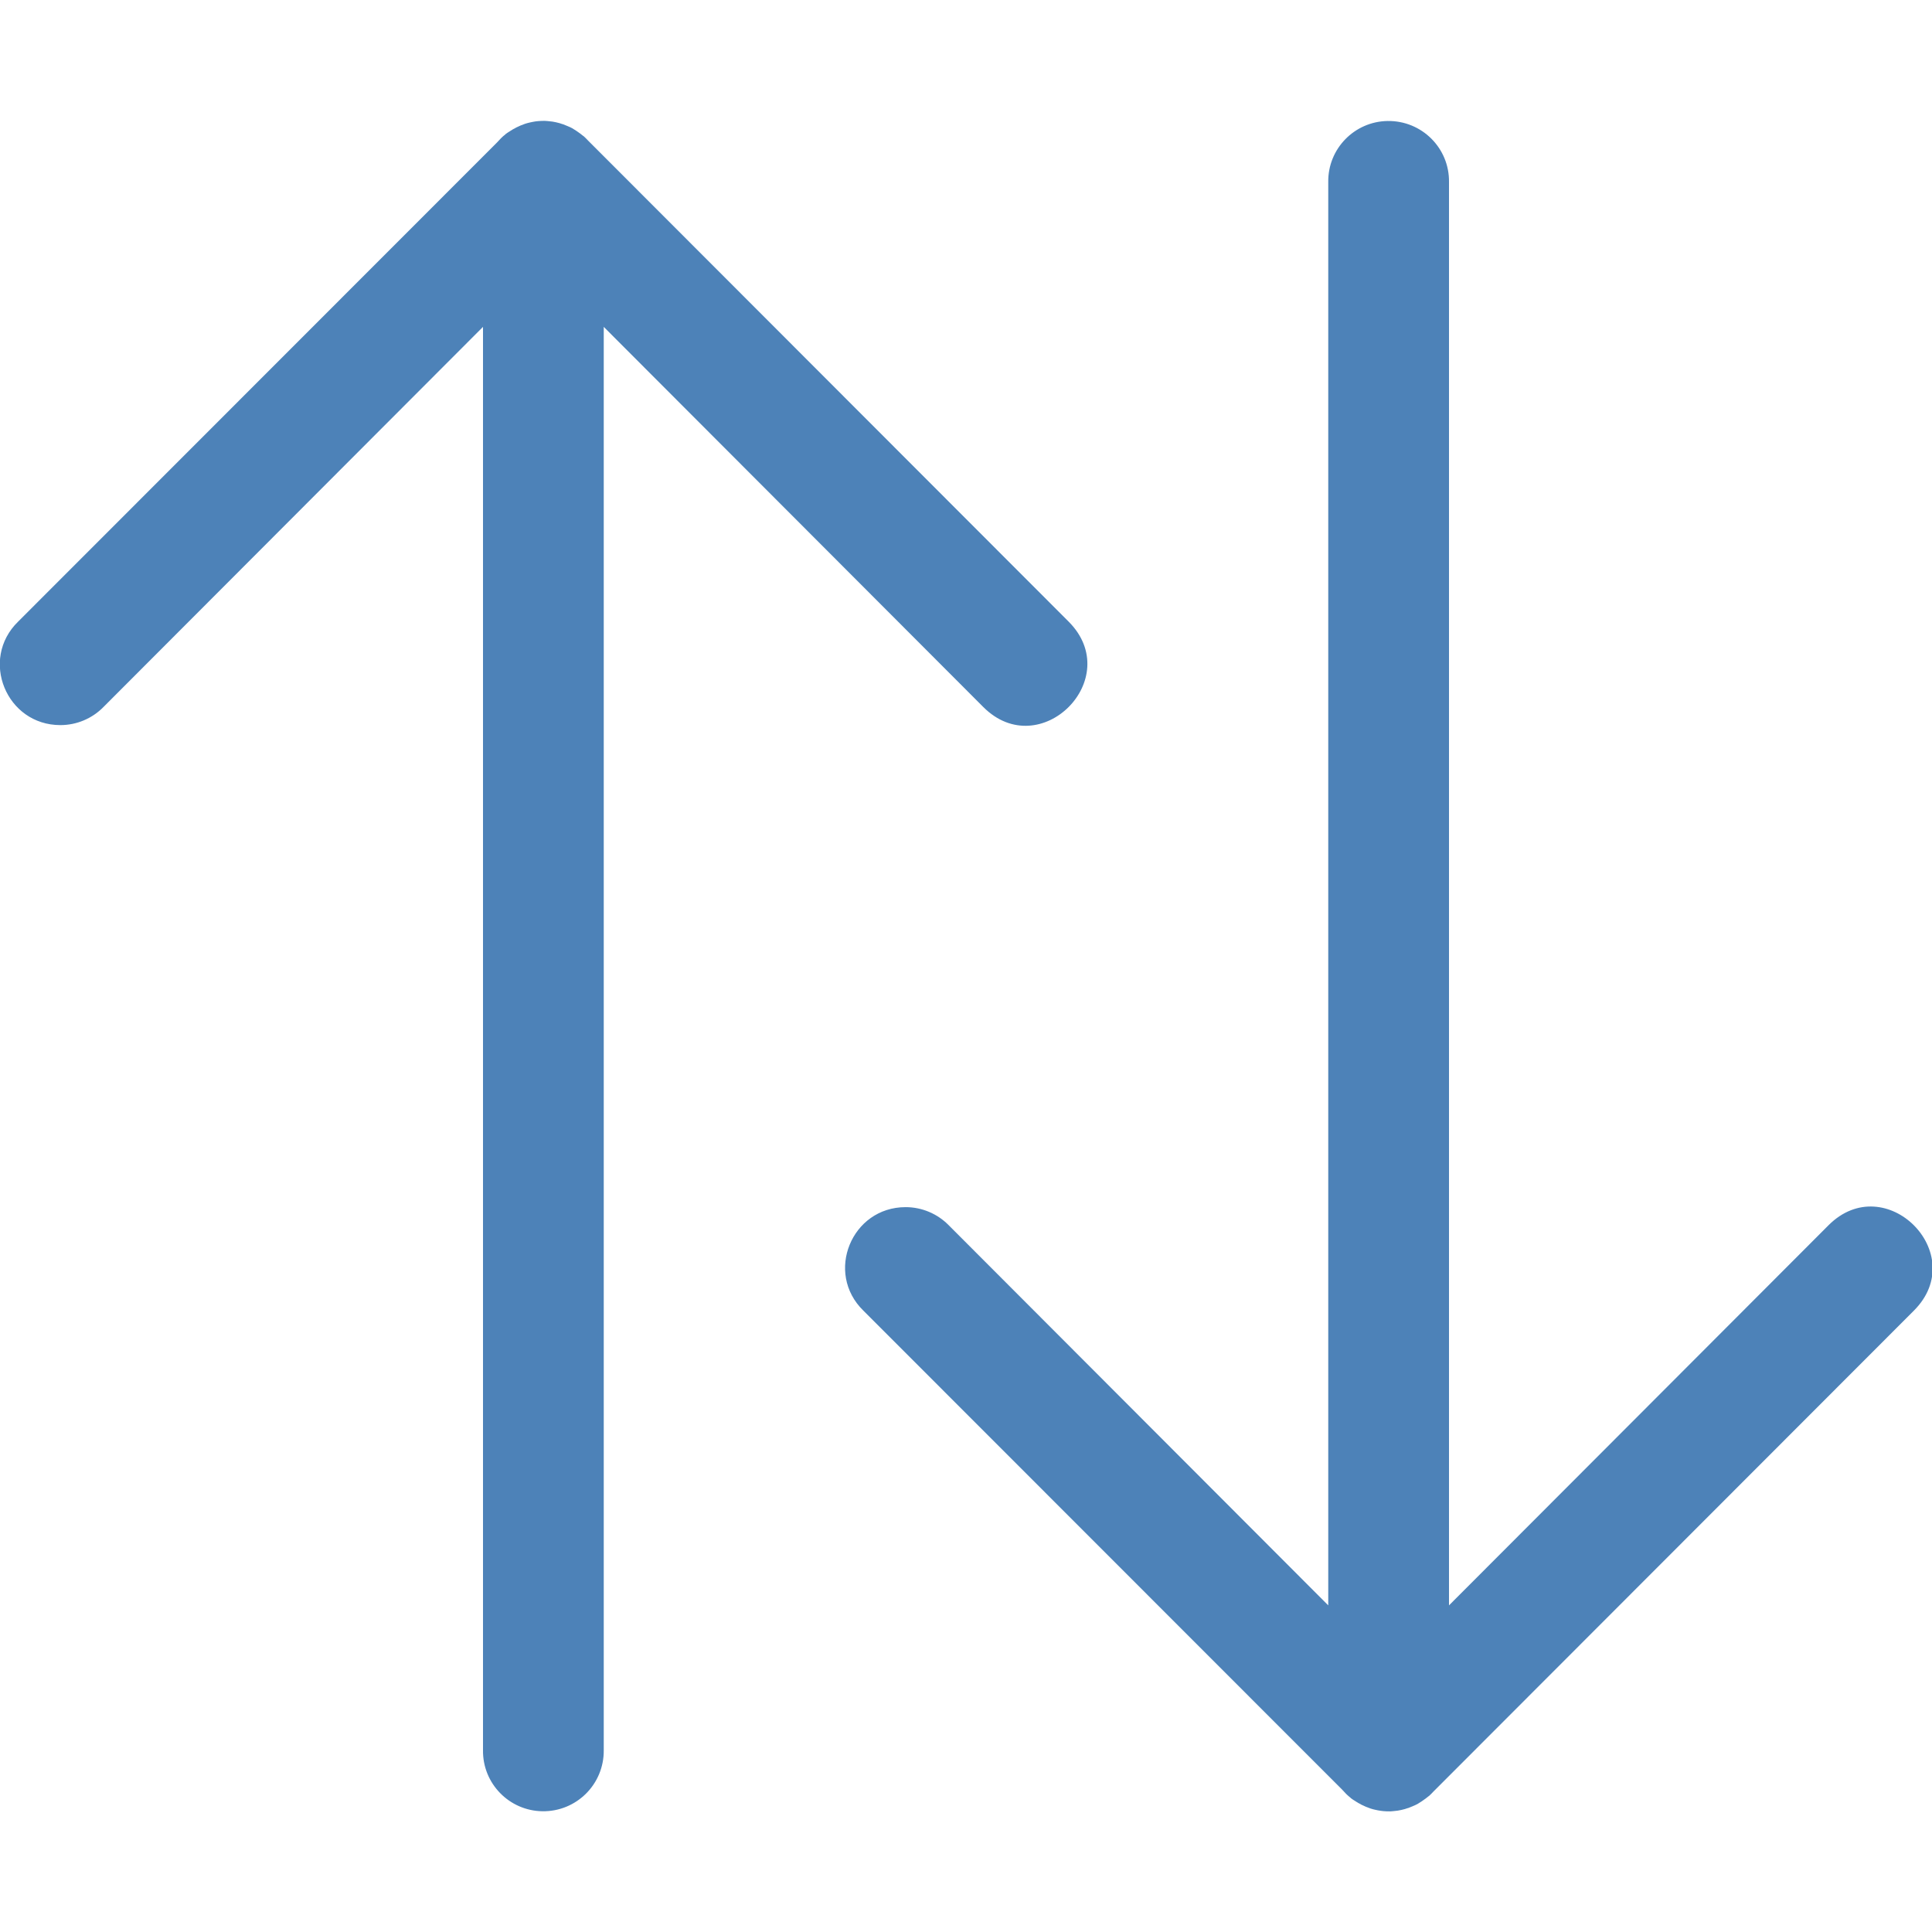
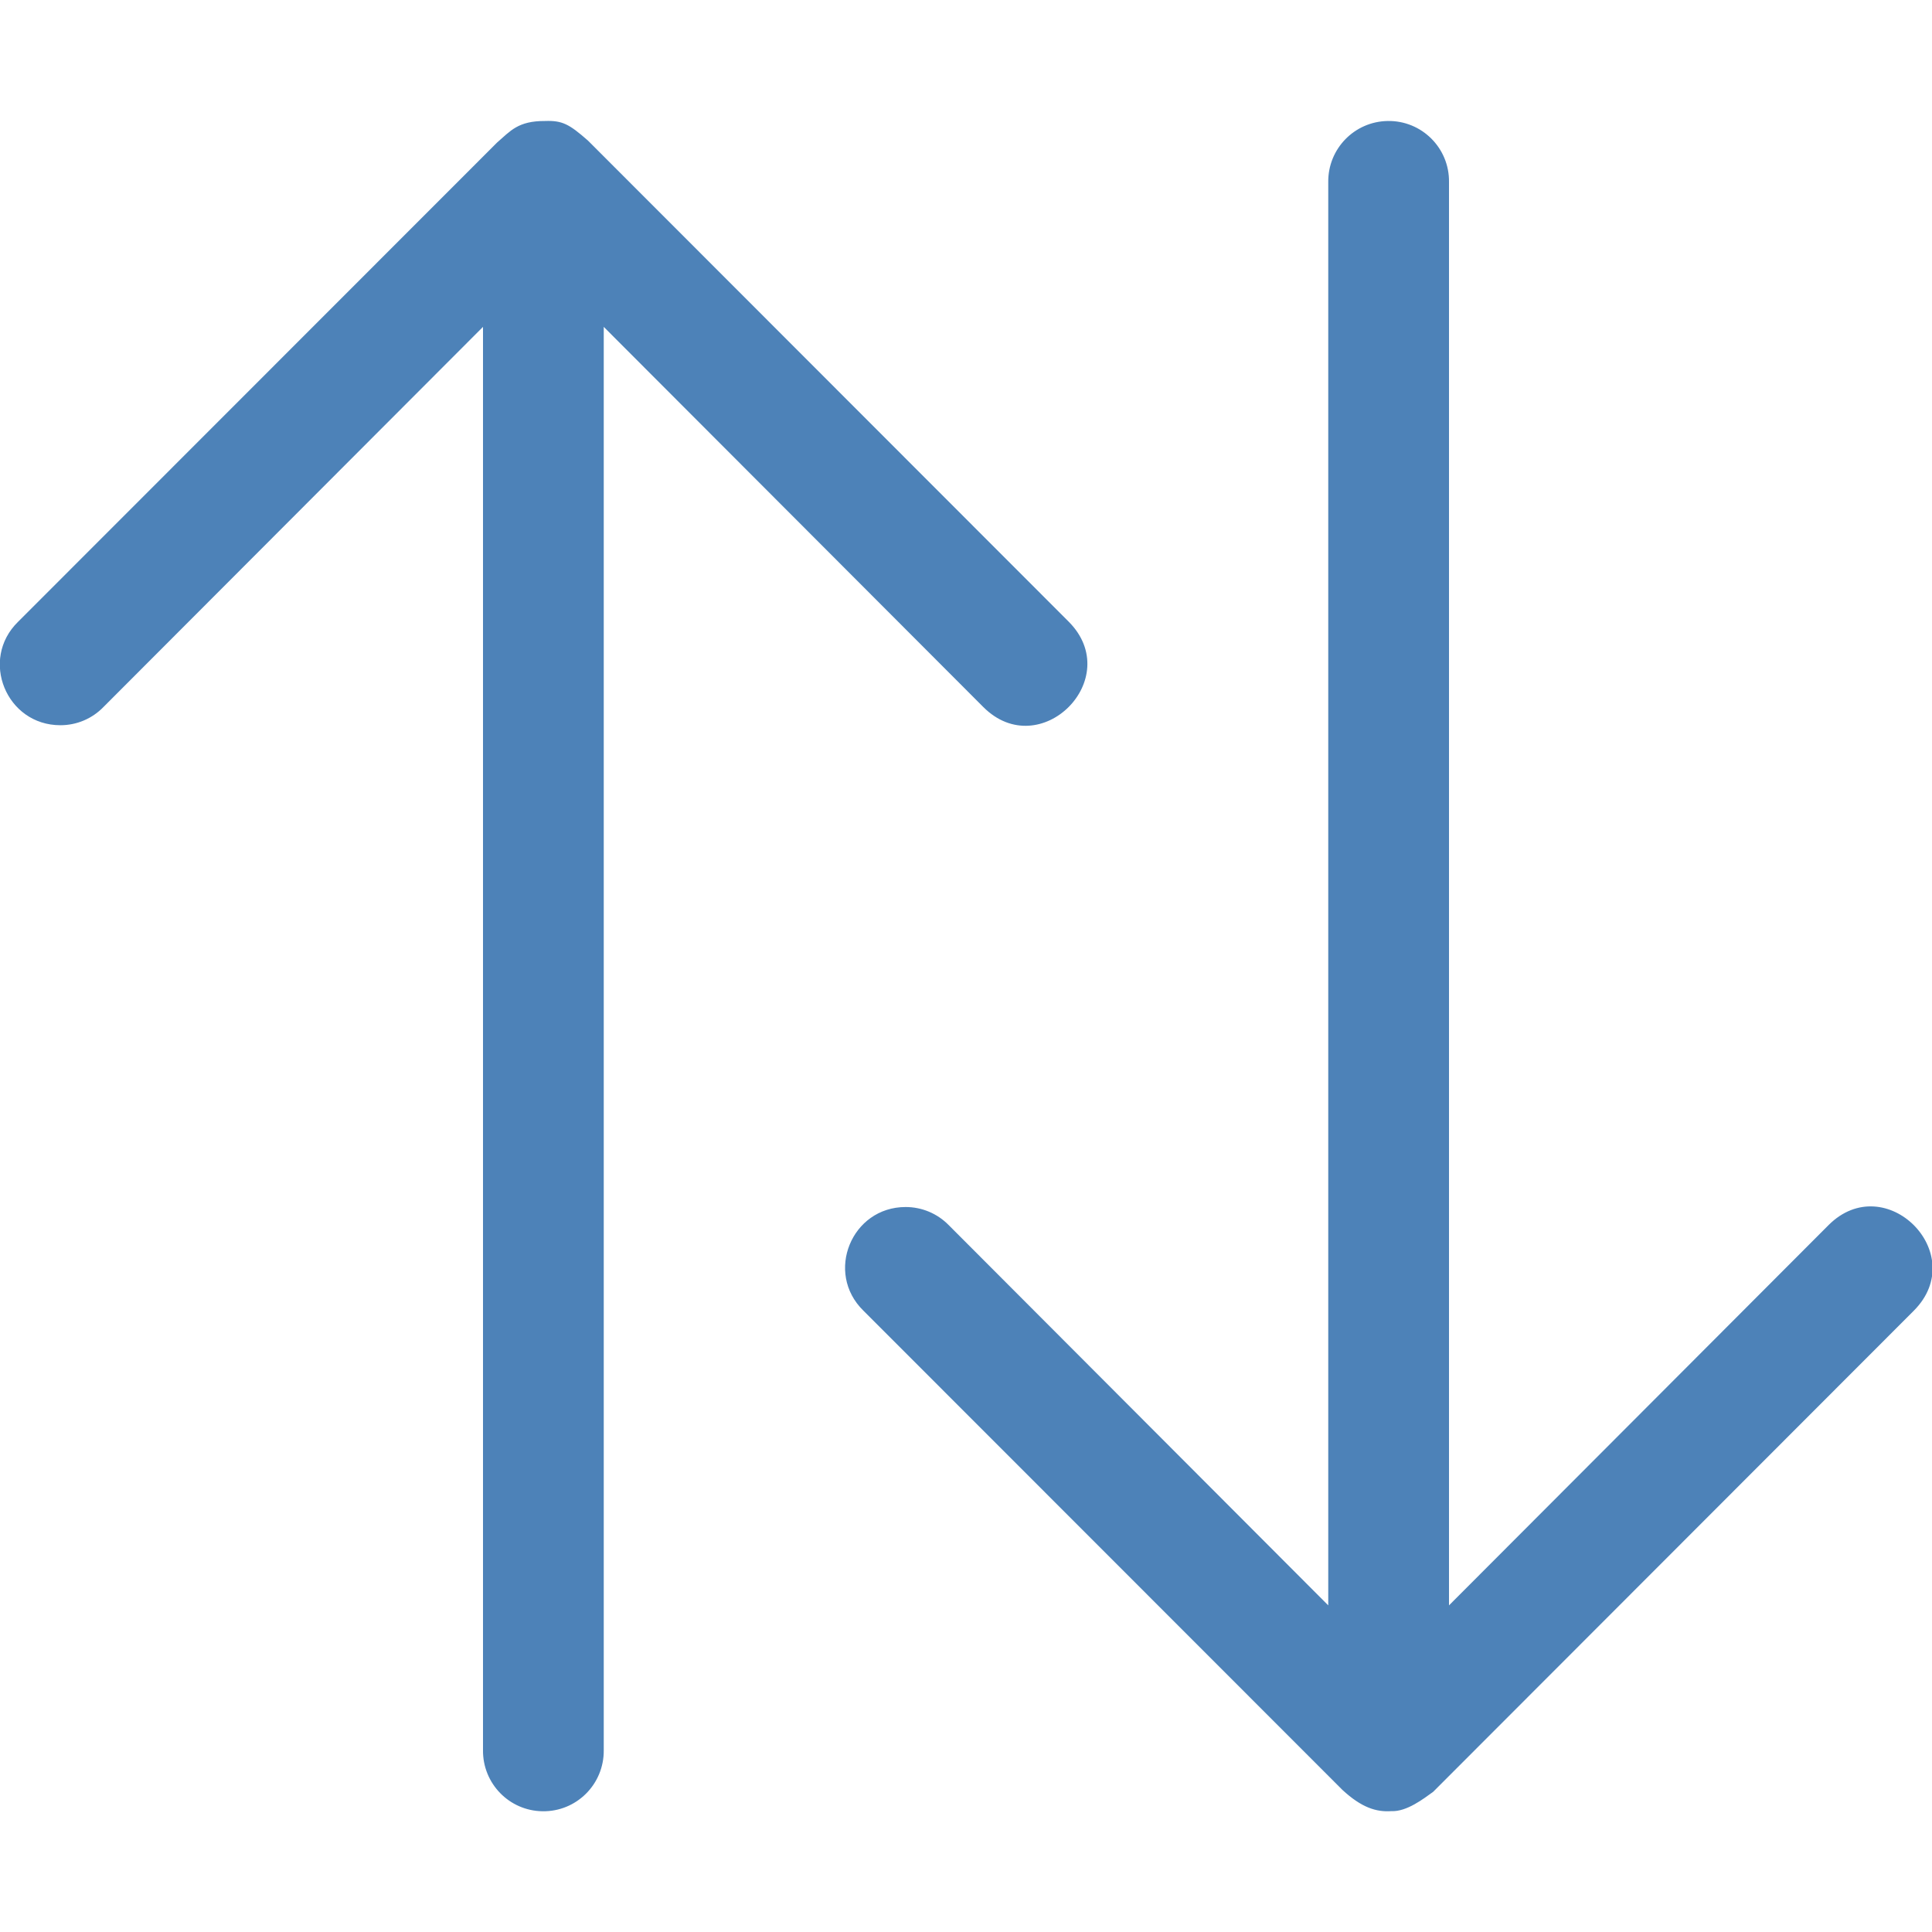
<svg xmlns="http://www.w3.org/2000/svg" viewBox="0 0 16 16">
-   <path d="m11.492 1.002c-.275.004-.496.23-.492.506v11.787l-3.143-3.148c-.094-.096-.223-.15-.357-.15-.448-0-.671.544-.35.857l3.967 3.969.029.031.002.002.004.004c.01.009.02.019.031.027l.006.006c.011.008.023.016.035.023l.006.004c.012.008.024.015.037.021l.006.004c.013.006.026.012.039.018.012.005.025.01.037.014.006.002.013.004.02.006.015.004.03.007.045.01.014.003.029.004.043.006.019.002.038.002.057.002.014-.001.029-.002.043-.004.013-.001.026-.003.039-.006l.01-.002.008-.002c.014-.003.028-.007.041-.012l.008-.002c.013-.005.026-.01.039-.016.012-.005.024-.01.035-.016l.01-.006.006-.004c.012-.007.024-.015.035-.023.014-.01.028-.02.041-.031l.006-.004c.012-.011.024-.023.035-.035l3.98-3.984c.471-.471-.236-1.178-.707-.707l-3.143 3.148v-11.787c.004-.282-.226-.51-.508-.506z" fill="#4d82b8" />
-   <path d="m4.492 15c-.275-.004-.496-.23-.492-.506v-11.787l-3.143 3.148c-.094.096-.223.15-.357.15-.448 0-.671-.544-.35-.857l3.967-3.969.029-.031.002-.002.004-.004c.01-.01.02-.019.031-.027l.006-.006c.011-.008.023-.016.035-.023l.006-.004c.012-.008.024-.015.037-.021l.006-.004c.013-.006.026-.012.039-.018.012-.005.025-.01.037-.014.006-.002.013-.004.02-.006.015-.004.03-.007.045-.01.014-.003.029-.005.043-.006.019-.002.038-.002.057-.002.014.001.029.002.043.004.013.001.026.003.039.006l.01.002.008.002c.014.003.028.007.041.012l.008.002c.013.005.026.01.039.016.012.005.024.01.035.016l.01.006.006.004c.012.007.024.015.035.023.014.01.028.02.041.031l.006.004c.012.011.024.023.035.035l3.98 3.984c.471.472-.236 1.179-.707.707l-3.143-3.148v11.787c.003.282-.226.51-.508.506z" fill="#4d82b8" />
+   <path fill="#4d82b8" d="M 4.514,1.002 C 4.29,1.001 4.228,1.084 4.117,1.18 l -3.967,3.969 C -0.171,5.462 0.052,6.006 0.5,6.006 0.635,6.006 0.763,5.952 0.857,5.855 L 4,2.707 V 14.494 C 3.997,14.77 4.217,14.996 4.492,15 4.774,15.005 5.003,14.776 5,14.494 V 2.707 L 8.143,5.855 C 8.614,6.327 9.321,5.62 8.85,5.148 L 4.869,1.164 C 4.714,1.028 4.657,0.997 4.514,1.002 Z m 6.979,0 C 11.217,1.006 10.997,1.232 11,1.508 V 13.295 L 7.857,10.146 C 7.763,10.05 7.635,9.996 7.5,9.996 7.052,9.996 6.829,10.54 7.15,10.854 l 3.967,3.969 c 0.158,0.146 0.28,0.185 0.406,0.176 0.127,0.006 0.268,-0.104 0.346,-0.16 l 3.98,-3.984 C 16.321,10.382 15.614,9.675 15.143,10.146 L 12,13.295 V 1.508 C 12.004,1.226 11.774,0.997 11.492,1.002 Z" />
</svg>
